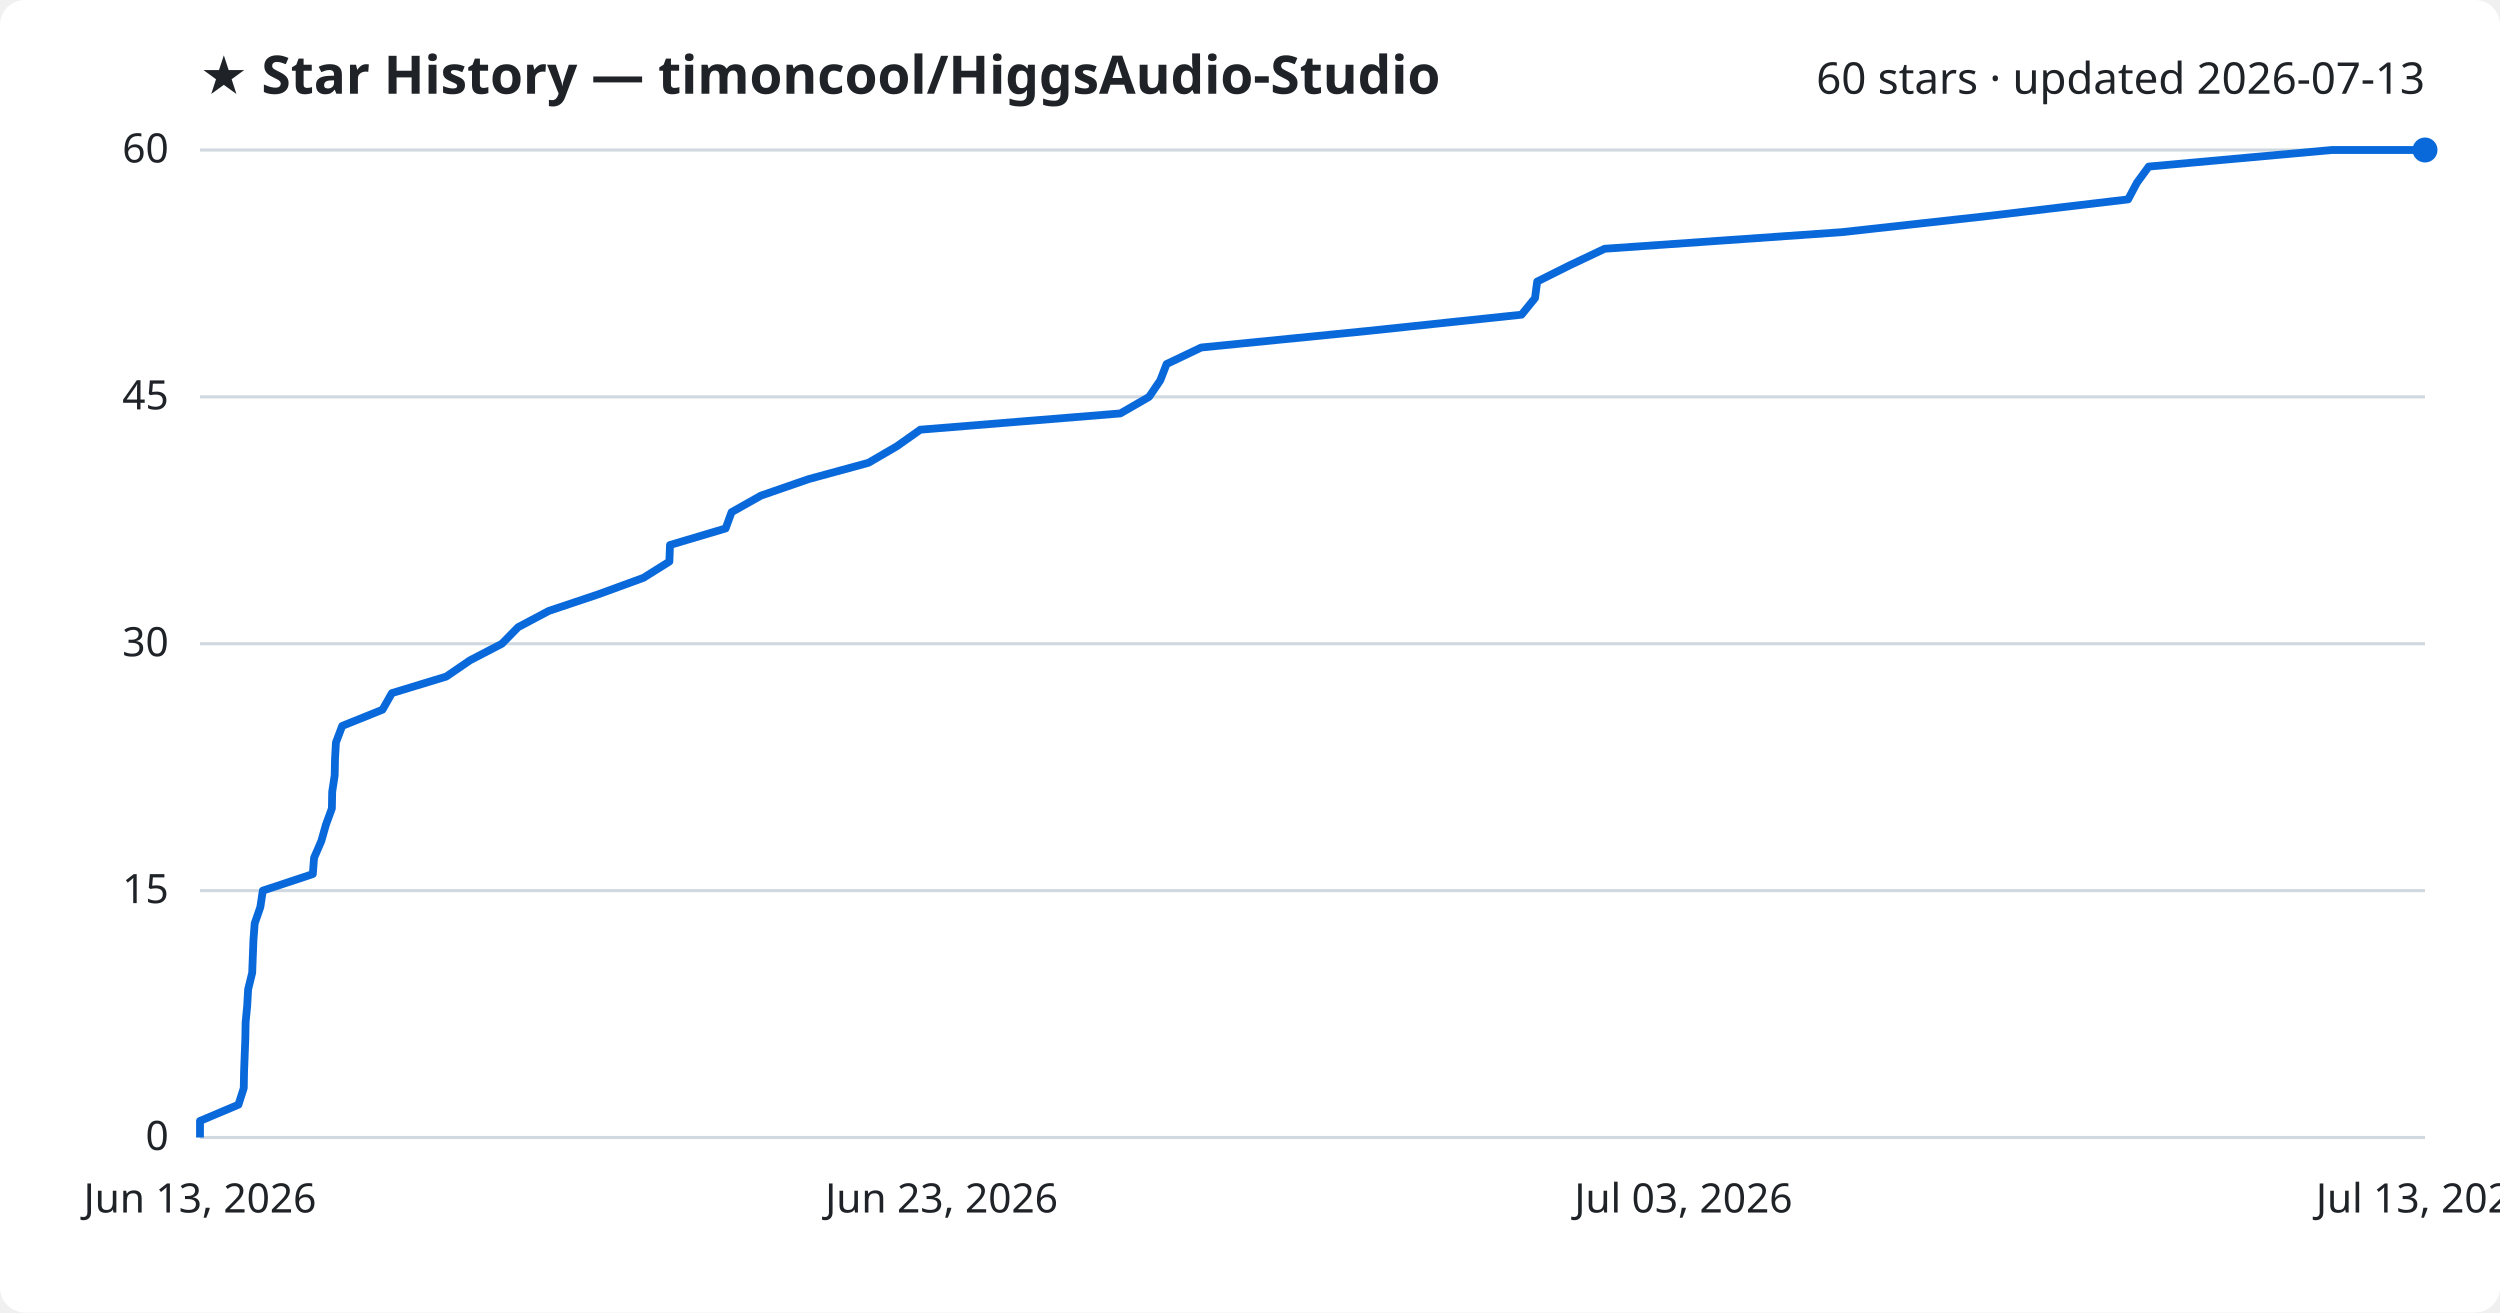
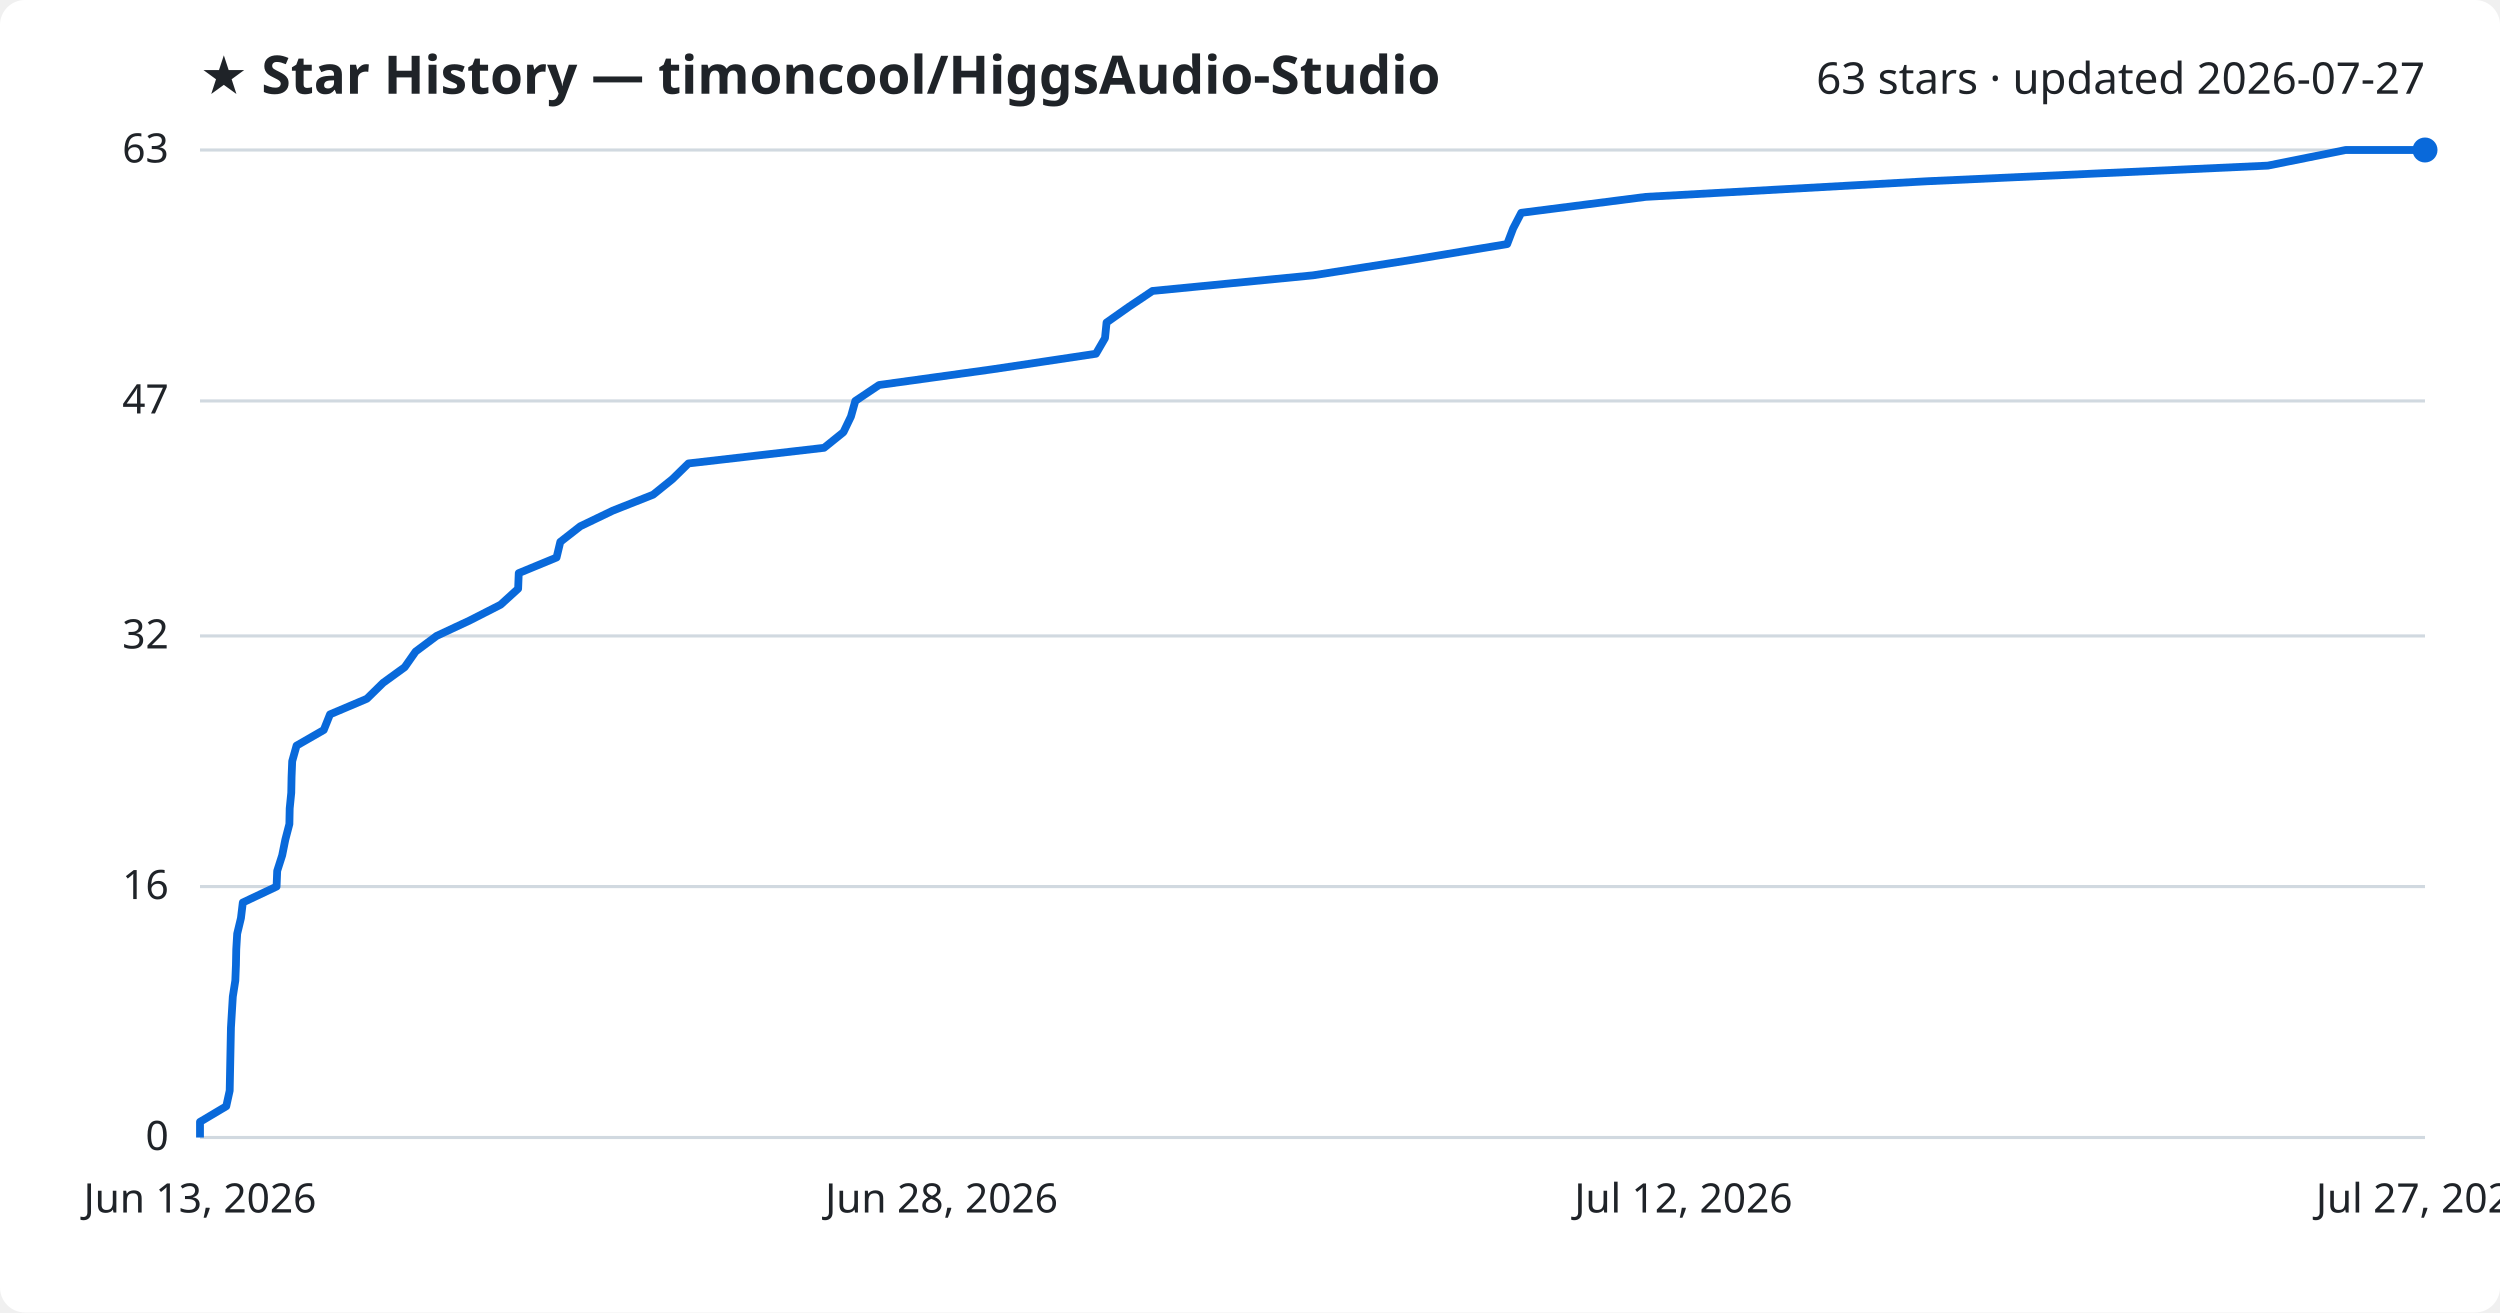
<svg xmlns="http://www.w3.org/2000/svg" viewBox="0 0 800 420" font-family="Segoe UI, sans-serif">
  <rect width="800" height="420" fill="#ffffff" rx="8" />
  <text x="64" y="30" fill="#1f2328" font-size="17" font-weight="700">★ Star History — timoncool/HiggsAudio-Studio</text>
-   <text x="776" y="30" fill="#1f2328" font-size="14" text-anchor="end">60 stars · updated 2026-07-13</text>
+   <text x="776" y="30" fill="#1f2328" font-size="14" text-anchor="end">63 stars · updated 2026-07-27</text>
  <line x1="64" y1="364.0" x2="776" y2="364.0" stroke="#d1d9e0" stroke-width="1" />
  <text x="54" y="368.0" fill="#1f2328" font-size="13" text-anchor="end">0</text>
-   <line x1="64" y1="285.0" x2="776" y2="285.0" stroke="#d1d9e0" stroke-width="1" />
-   <text x="54" y="289.0" fill="#1f2328" font-size="13" text-anchor="end">15</text>
-   <line x1="64" y1="206.0" x2="776" y2="206.0" stroke="#d1d9e0" stroke-width="1" />
-   <text x="54" y="210.0" fill="#1f2328" font-size="13" text-anchor="end">30</text>
-   <line x1="64" y1="127.0" x2="776" y2="127.0" stroke="#d1d9e0" stroke-width="1" />
-   <text x="54" y="131.0" fill="#1f2328" font-size="13" text-anchor="end">45</text>
+   <line x1="64" y1="283.7" x2="776" y2="283.7" stroke="#d1d9e0" stroke-width="1" />
+   <text x="54" y="287.7" fill="#1f2328" font-size="13" text-anchor="end">16</text>
+   <line x1="64" y1="203.5" x2="776" y2="203.5" stroke="#d1d9e0" stroke-width="1" />
+   <text x="54" y="207.5" fill="#1f2328" font-size="13" text-anchor="end">32</text>
+   <line x1="64" y1="128.3" x2="776" y2="128.3" stroke="#d1d9e0" stroke-width="1" />
+   <text x="54" y="132.3" fill="#1f2328" font-size="13" text-anchor="end">47</text>
  <line x1="64" y1="48.0" x2="776" y2="48.0" stroke="#d1d9e0" stroke-width="1" />
-   <text x="54" y="52.0" fill="#1f2328" font-size="13" text-anchor="end">60</text>
-   <path d="M64.0,364.0 L64.0,358.7 L76.3,353.5 L78.0,348.2 L78.1,342.9 L78.3,337.7 L78.5,332.4 L78.6,327.1 L79.1,321.9 L79.4,316.6 L80.7,311.3 L80.9,306.1 L81.1,300.8 L81.5,295.5 L83.3,290.3 L84.1,285.0 L100.1,279.7 L100.5,274.5 L102.8,269.2 L104.3,263.9 L106.2,258.7 L106.3,253.4 L107.1,248.1 L107.2,242.9 L107.5,237.6 L109.5,232.3 L122.4,227.1 L125.4,221.8 L142.8,216.5 L150.4,211.3 L160.6,206.0 L165.8,200.7 L175.6,195.5 L191.4,190.2 L205.9,184.9 L214.2,179.7 L214.4,174.4 L232.2,169.1 L234.1,163.9 L243.5,158.6 L258.8,153.3 L277.9,148.1 L287.0,142.8 L294.5,137.5 L358.5,132.3 L367.7,127.0 L371.3,121.7 L373.3,116.5 L384.4,111.2 L437.7,105.9 L486.9,100.7 L491.2,95.4 L491.9,90.1 L502.3,84.9 L513.5,79.6 L589.3,74.3 L636.3,69.1 L681.0,63.8 L683.8,58.5 L687.6,53.3 L746.2,48.0 L776.0,48.0" fill="none" stroke="#0969da" stroke-width="2.5" stroke-linejoin="round" />
+   <text x="54" y="52.0" fill="#1f2328" font-size="13" text-anchor="end">63</text>
+   <path d="M64.0,364.0 L64.0,359.0 L72.4,354.0 L73.5,349.0 L73.6,343.9 L73.7,338.9 L73.8,333.9 L73.9,328.9 L74.2,323.9 L74.5,318.9 L75.3,313.8 L75.5,308.8 L75.6,303.8 L75.9,298.8 L77.1,293.8 L77.7,288.8 L88.5,283.7 L88.7,278.7 L90.3,273.7 L91.3,268.7 L92.6,263.7 L92.7,258.7 L93.2,253.7 L93.3,248.6 L93.5,243.6 L94.9,238.6 L103.6,233.6 L105.6,228.6 L117.4,223.6 L122.6,218.5 L129.5,213.5 L133.0,208.5 L139.7,203.5 L150.4,198.5 L160.2,193.5 L165.8,188.4 L166.0,183.4 L178.1,178.4 L179.3,173.4 L185.7,168.4 L196.1,163.4 L209.0,158.3 L215.2,153.3 L220.3,148.3 L263.7,143.3 L269.9,138.3 L272.3,133.3 L273.7,128.3 L281.3,123.2 L317.4,118.2 L350.7,113.2 L353.6,108.2 L354.1,103.2 L361.2,98.2 L368.8,93.1 L420.2,88.1 L452.1,83.1 L482.3,78.1 L484.2,73.1 L486.8,68.1 L526.6,63.0 L616.7,58.0 L725.7,53.0 L750.6,48.0 L776.0,48.0" fill="none" stroke="#0969da" stroke-width="2.5" stroke-linejoin="round" />
  <circle cx="776.0" cy="48.0" r="4" fill="#0969da" />
  <text x="64.0" y="388" fill="#1f2328" font-size="13" text-anchor="middle">Jun 13, 2026</text>
-   <text x="301.3" y="388" fill="#1f2328" font-size="13" text-anchor="middle">Jun 23, 2026</text>
-   <text x="538.7" y="388" fill="#1f2328" font-size="13" text-anchor="middle">Jul 03, 2026</text>
-   <text x="776.0" y="388" fill="#1f2328" font-size="13" text-anchor="middle">Jul 13, 2026</text>
+   <text x="301.3" y="388" fill="#1f2328" font-size="13" text-anchor="middle">Jun 28, 2026</text>
+   <text x="538.7" y="388" fill="#1f2328" font-size="13" text-anchor="middle">Jul 12, 2026</text>
+   <text x="776.0" y="388" fill="#1f2328" font-size="13" text-anchor="middle">Jul 27, 2026</text>
</svg>
